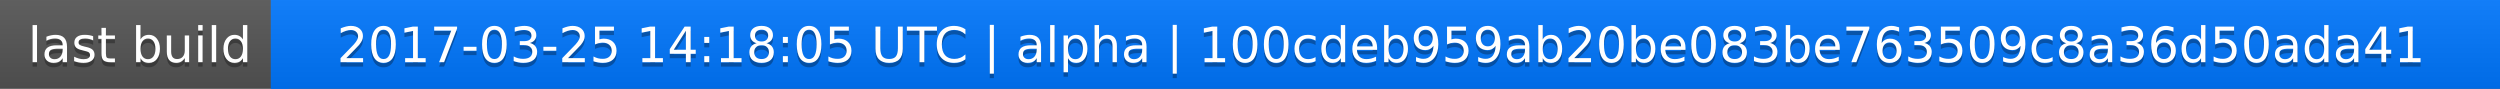
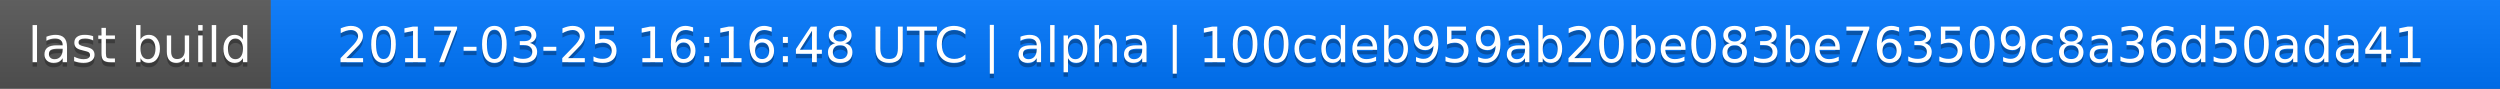
<svg xmlns="http://www.w3.org/2000/svg" width="563" height="20">
  <linearGradient id="a" x2="0" y2="100%">
    <stop offset="0" stop-color="#bbb" stop-opacity=".1" />
    <stop offset="1" stop-opacity=".1" />
  </linearGradient>
  <rect rx="0" width="563" height="20" fill="#555" />
  <rect rx="0" x="61" width="502" height="20" fill="#07f" />
  <path fill="#07f" d="M61 0h4v20h-4z" />
  <rect rx="0" width="563" height="20" fill="url(#a)" />
  <g fill="#fff" text-anchor="middle" font-family="DejaVu Sans,Verdana,Geneva,sans-serif" font-size="11">
    <text x="31.5" y="15" fill="#010101" fill-opacity=".3">last build</text>
    <text x="31.5" y="14">last build</text>
-     <text x="311" y="15" fill="#010101" fill-opacity=".3">2017-03-25 14:18:05 UTC | alpha | 100cdeb959ab20be083be763509c8a36d50ada41</text>
-     <text x="311" y="14">2017-03-25 14:18:05 UTC | alpha | 100cdeb959ab20be083be763509c8a36d50ada41</text>
+     <text x="311" y="15" fill="#010101" fill-opacity=".3">2017-03-25 16:16:48 UTC | alpha | 100cdeb959ab20be083be763509c8a36d50ada41</text>
+     <text x="311" y="14">2017-03-25 16:16:48 UTC | alpha | 100cdeb959ab20be083be763509c8a36d50ada41</text>
  </g>
</svg>
